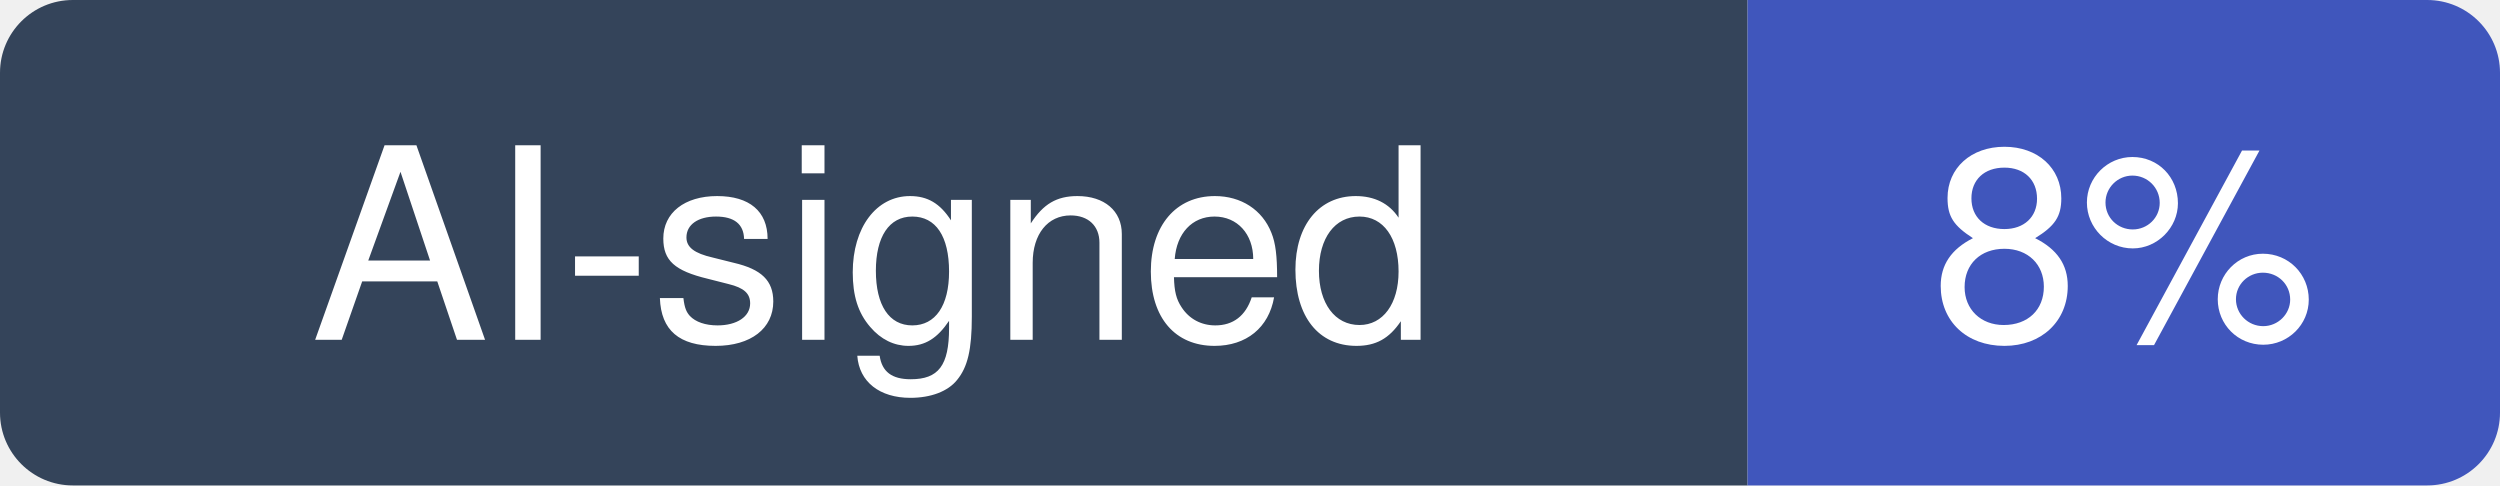
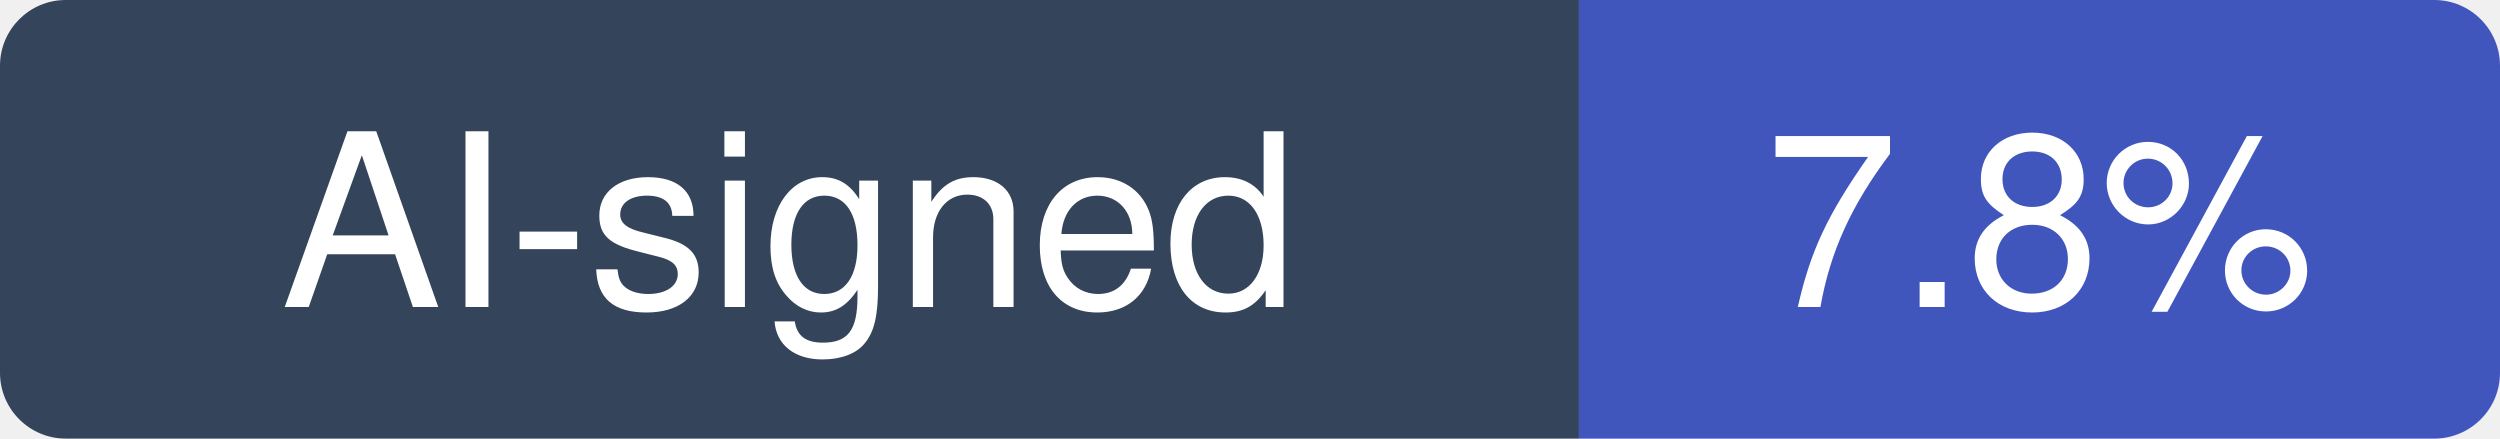
- <svg xmlns="http://www.w3.org/2000/svg" width="103" height="20" viewBox="0 0 103 20" role="img" aria-label="AI-signed: 8% of recent commits in odysseus-dev/odysseus">
+ <svg xmlns="http://www.w3.org/2000/svg" width="114" height="20" viewBox="0 0 114 20" role="img" aria-label="AI-signed: 7.8% of recent commits in odysseus-dev/odysseus">
  <clipPath id="hm-r">
-     <rect width="103" height="20" rx="3" />
+     <rect width="114" height="20" rx="3" />
  </clipPath>
  <g clip-path="url(#hm-r)">
    <rect width="72" height="20" fill="#34445A" />
-     <rect x="72" width="31" height="20" fill="#4056BC" />
+     <rect x="72" width="42" height="20" fill="#4056BC" />
  </g>
  <g fill="#fff" text-anchor="middle" font-family="Verdana, -apple-system, BlinkMacSystemFont, Segoe UI, Helvetica, Arial, Fira Sans, sans-serif" font-size="11">
    <text x="36" y="14">AI-signed</text>
-     <text x="87.5" y="14">8%</text>
+     <text x="93" y="14">7.8%</text>
  </g>
</svg>
